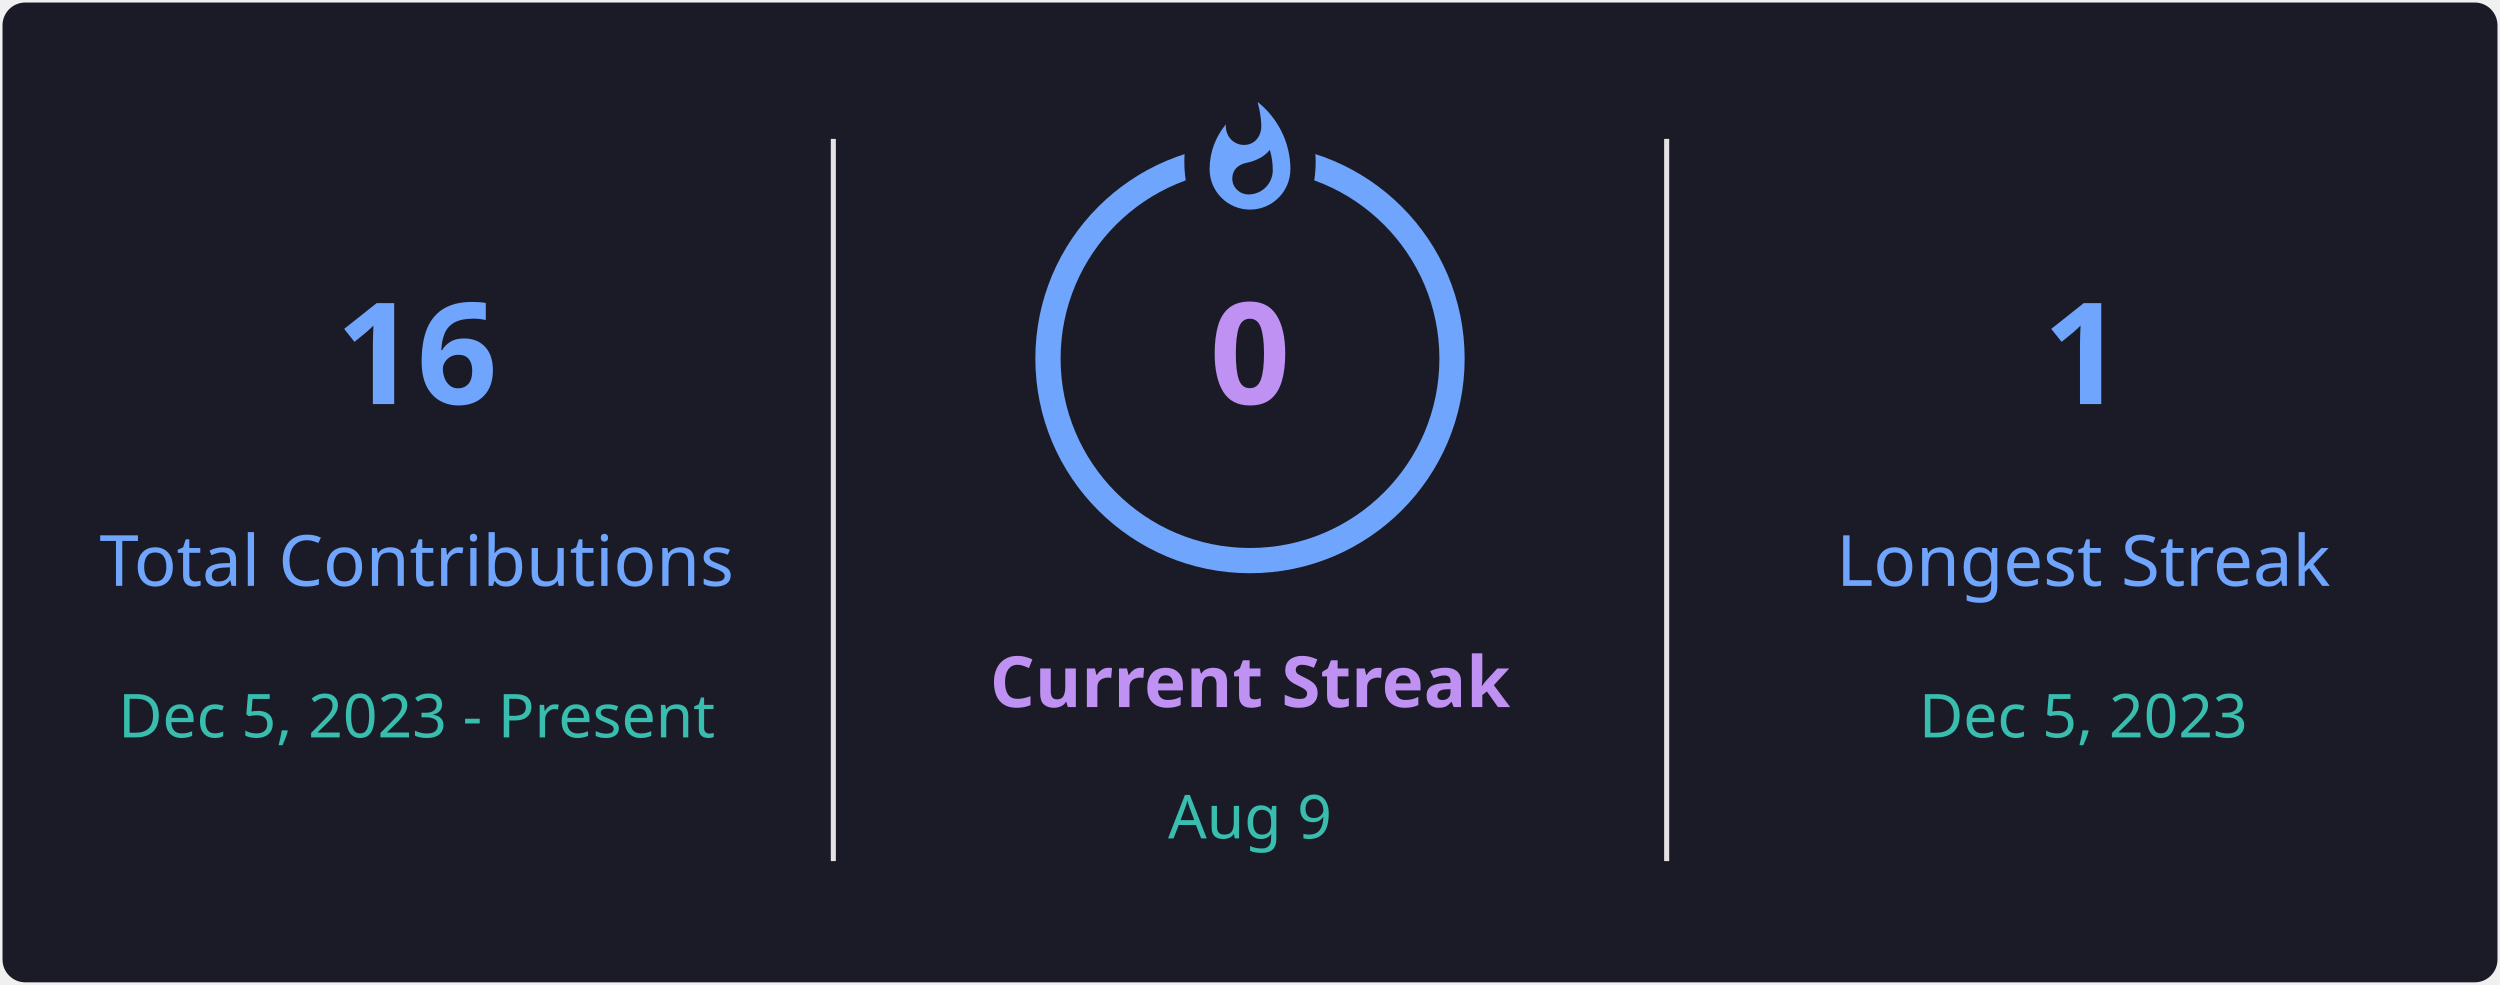
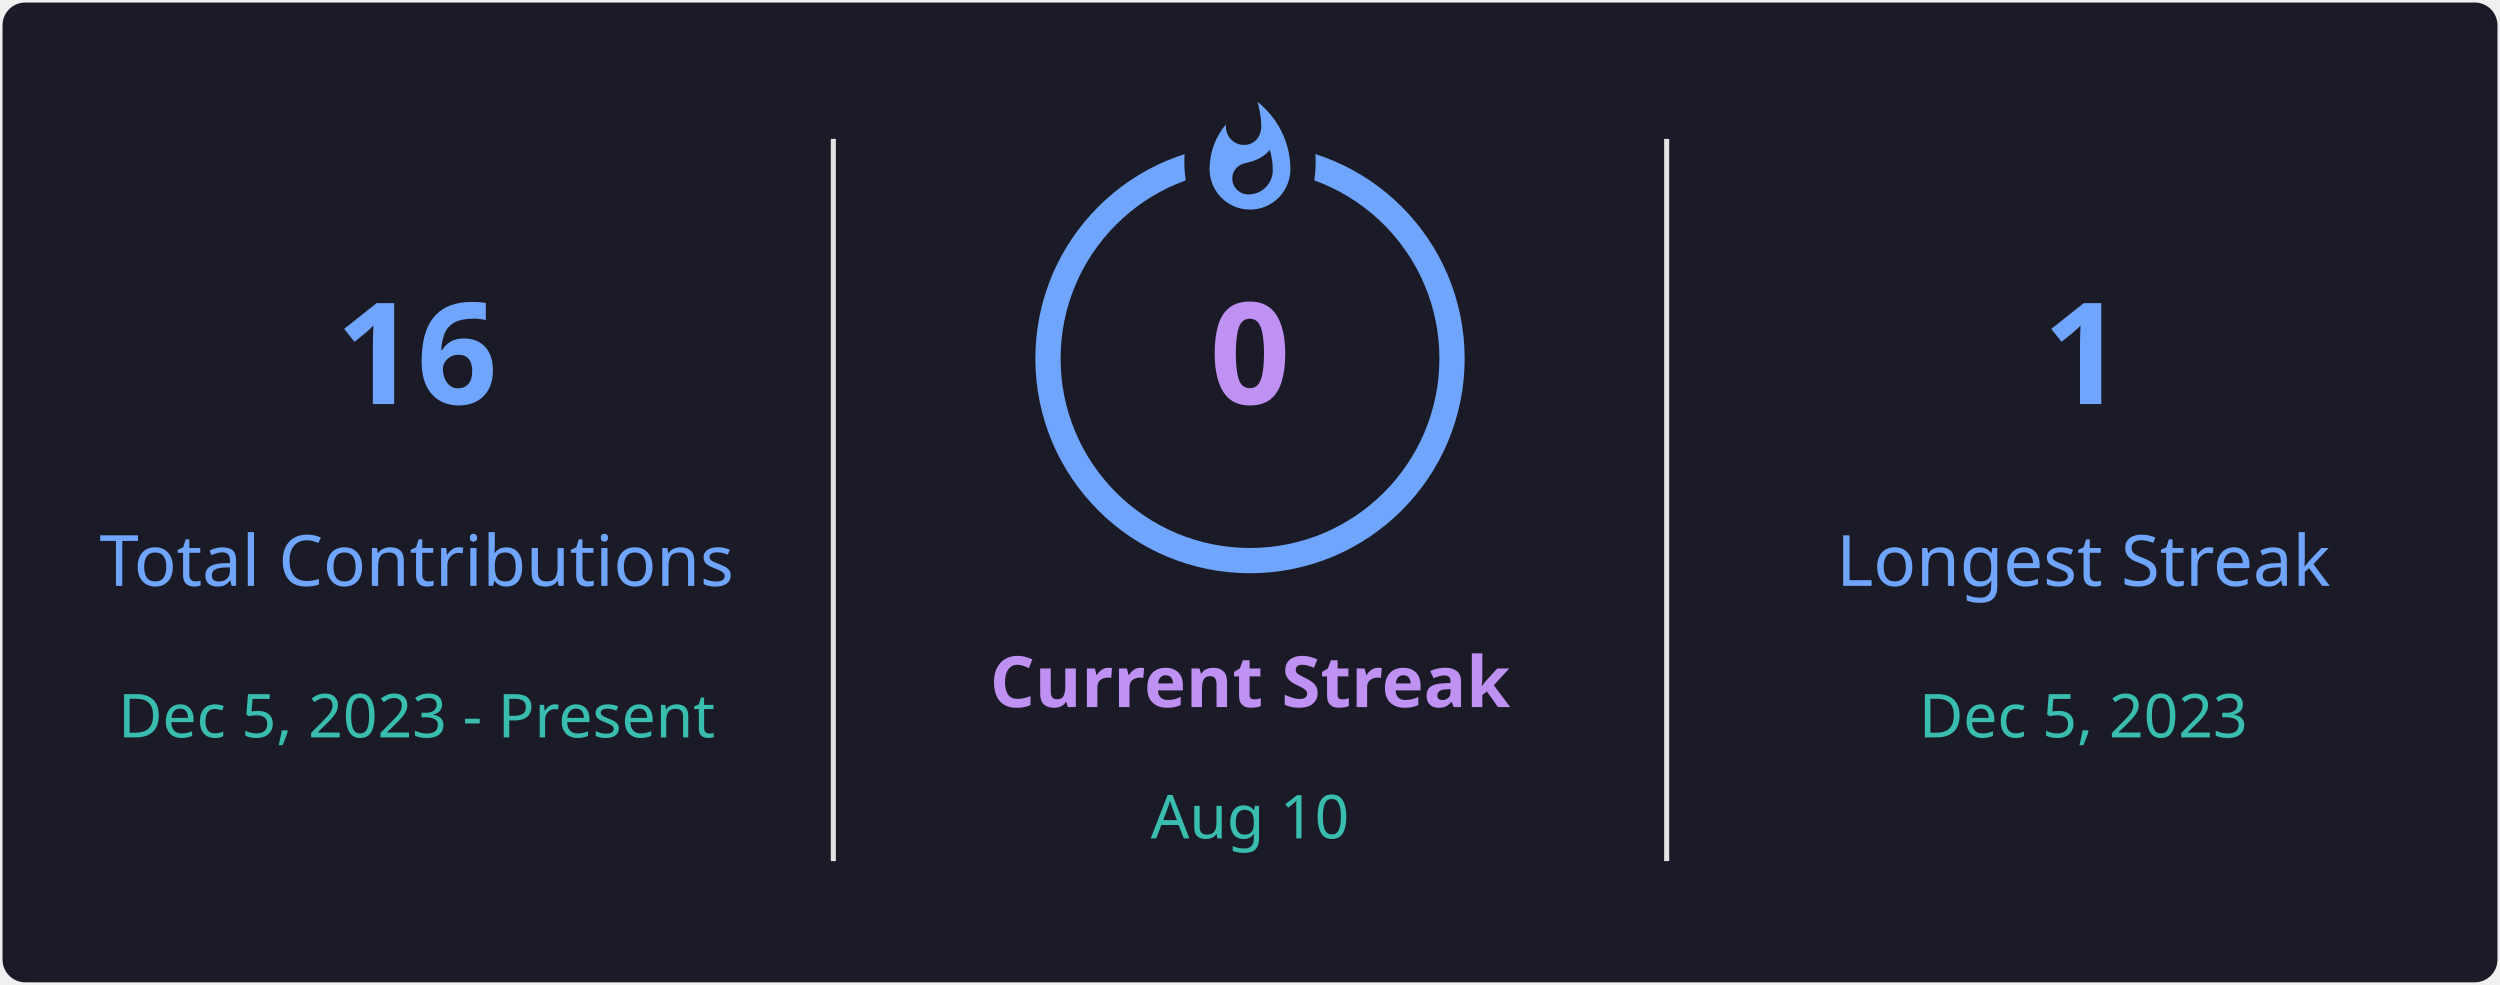
<svg xmlns="http://www.w3.org/2000/svg" style="isolation: isolate" viewBox="0 0 495 195" width="495px" height="195px" direction="ltr">
  <defs>
    <clipPath id="outer_rectangle">
      <rect width="495" height="195" rx="4.5" />
    </clipPath>
    <mask id="mask_out_ring_behind_fire">
      <rect width="495" height="195" fill="white" />
      <ellipse id="mask-ellipse" cx="247.5" cy="32" rx="13" ry="18" fill="black" />
    </mask>
  </defs>
  <g clip-path="url(#outer_rectangle)">
    <g style="isolation: isolate">
      <rect stroke="#000000" stroke-opacity="0" fill="#1A1B27" rx="4.5" x="0.5" y="0.5" width="494" height="194" />
    </g>
    <g style="isolation: isolate">
      <line x1="165" y1="28" x2="165" y2="170" vector-effect="non-scaling-stroke" stroke-width="1" stroke="#E4E2E2" stroke-linejoin="miter" stroke-linecap="square" stroke-miterlimit="3" />
      <line x1="330" y1="28" x2="330" y2="170" vector-effect="non-scaling-stroke" stroke-width="1" stroke="#E4E2E2" stroke-linejoin="miter" stroke-linecap="square" stroke-miterlimit="3" />
    </g>
    <g style="isolation: isolate">
      <g transform="translate(82.5, 48)">
        <text x="0" y="32" stroke-width="0" text-anchor="middle" fill="#70A5FD" stroke="none" font-family="&quot;Segoe UI&quot;, Ubuntu, sans-serif" font-weight="700" font-size="28px" font-style="normal" style="opacity: 1; opacity: 1;">
                        16
                    </text>
      </g>
      <g transform="translate(82.5, 84)">
        <text x="0" y="32" stroke-width="0" text-anchor="middle" fill="#70A5FD" stroke="none" font-family="&quot;Segoe UI&quot;, Ubuntu, sans-serif" font-weight="400" font-size="14px" font-style="normal" style="opacity: 1; opacity: 1;">
                        Total Contributions
                    </text>
      </g>
      <g transform="translate(82.5, 114)">
        <text x="0" y="32" stroke-width="0" text-anchor="middle" fill="#38BDAE" stroke="none" font-family="&quot;Segoe UI&quot;, Ubuntu, sans-serif" font-weight="400" font-size="12px" font-style="normal" style="opacity: 1; opacity: 1;">
                        Dec 5, 2023 - Present
                    </text>
      </g>
    </g>
    <g style="isolation: isolate">
      <g transform="translate(247.5, 108)">
        <text x="0" y="32" stroke-width="0" text-anchor="middle" fill="#BF91F3" stroke="none" font-family="&quot;Segoe UI&quot;, Ubuntu, sans-serif" font-weight="700" font-size="14px" font-style="normal" style="opacity: 1; opacity: 1;">
                        Current Streak
                    </text>
      </g>
      <g transform="translate(247.5, 145)">
        <text x="0" y="21" stroke-width="0" text-anchor="middle" fill="#38BDAE" stroke="none" font-family="&quot;Segoe UI&quot;, Ubuntu, sans-serif" font-weight="400" font-size="12px" font-style="normal" style="opacity: 1; opacity: 1;">
-                         Aug 9
+                         Aug 10
                    </text>
      </g>
      <g mask="url(#mask_out_ring_behind_fire)">
        <circle cx="247.5" cy="71" r="40" fill="none" stroke="#70A5FD" stroke-width="5" style="opacity: 1; opacity: 1;" />
      </g>
      <g transform="translate(247.5, 19.5)" stroke-opacity="0" style="opacity: 1; opacity: 1;">
        <path d="M -12 -0.5 L 15 -0.5 L 15 23.5 L -12 23.5 L -12 -0.5 Z" fill="none" />
        <path d="M 1.5 0.67 C 1.5 0.67 2.24 3.32 2.24 5.47 C 2.24 7.53 0.89 9.2 -1.17 9.2 C -3.23 9.2 -4.79 7.53 -4.79 5.47 L -4.76 5.11 C -6.78 7.51 -8 10.62 -8 13.99 C -8 18.41 -4.42 22 0 22 C 4.42 22 8 18.41 8 13.99 C 8 8.6 5.41 3.79 1.5 0.67 Z M -0.29 19 C -2.07 19 -3.51 17.6 -3.51 15.86 C -3.51 14.24 -2.46 13.1 -0.7 12.74 C 1.07 12.38 2.9 11.53 3.92 10.16 C 4.31 11.45 4.51 12.81 4.51 14.2 C 4.51 16.85 2.36 19 -0.29 19 Z" fill="#70A5FD" stroke-opacity="0" />
      </g>
      <g transform="translate(247.5, 48)">
        <text x="0" y="32" stroke-width="0" text-anchor="middle" fill="#BF91F3" stroke="none" font-family="&quot;Segoe UI&quot;, Ubuntu, sans-serif" font-weight="700" font-size="28px" font-style="normal" style="font-size: 28px;">
                        0
                    </text>
      </g>
    </g>
    <g style="isolation: isolate">
      <g transform="translate(412.5, 48)">
        <text x="0" y="32" stroke-width="0" text-anchor="middle" fill="#70A5FD" stroke="none" font-family="&quot;Segoe UI&quot;, Ubuntu, sans-serif" font-weight="700" font-size="28px" font-style="normal" style="opacity: 1; opacity: 1;">
                        1
                    </text>
      </g>
      <g transform="translate(412.5, 84)">
        <text x="0" y="32" stroke-width="0" text-anchor="middle" fill="#70A5FD" stroke="none" font-family="&quot;Segoe UI&quot;, Ubuntu, sans-serif" font-weight="400" font-size="14px" font-style="normal" style="opacity: 1; opacity: 1;">
                        Longest Streak
                    </text>
      </g>
      <g transform="translate(412.5, 114)">
        <text x="0" y="32" stroke-width="0" text-anchor="middle" fill="#38BDAE" stroke="none" font-family="&quot;Segoe UI&quot;, Ubuntu, sans-serif" font-weight="400" font-size="12px" font-style="normal" style="opacity: 1; opacity: 1;">
                        Dec 5, 2023
                    </text>
      </g>
    </g>
  </g>
</svg>
